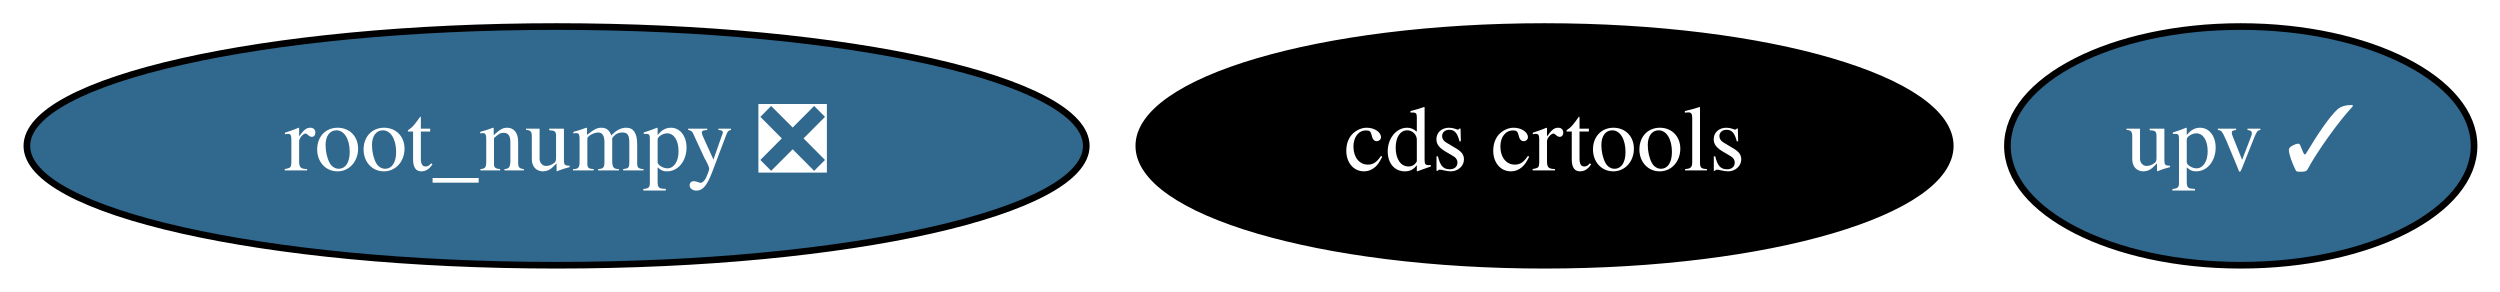
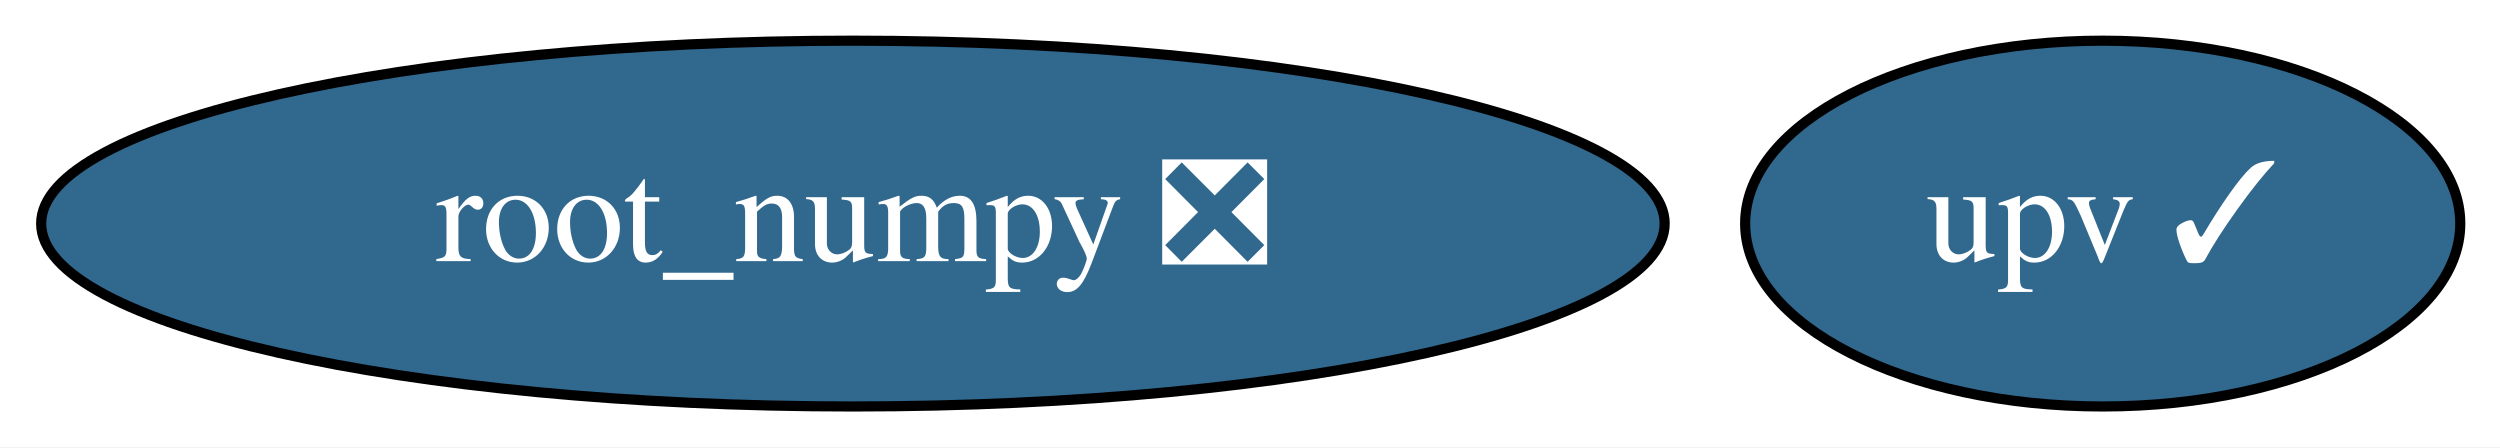
- <svg xmlns="http://www.w3.org/2000/svg" xmlns:xlink="http://www.w3.org/1999/xlink" width="377pt" height="44pt" viewBox="0.00 0.00 377.04 44.00">
+ <svg xmlns="http://www.w3.org/2000/svg" xmlns:xlink="http://www.w3.org/1999/xlink" width="246pt" height="44pt" viewBox="0.00 0.00 246.04 44.00">
  <g id="graph0" class="graph" transform="scale(1 1) rotate(0) translate(4 40)">
-     <polygon fill="white" stroke="transparent" points="-4,4 -4,-40 373.04,-40 373.04,4 -4,4" />
+     <polygon fill="white" stroke="transparent" points="-4,4 -4,-40 242.04,-40 242.04,4 -4,4" />
    <g id="node1" class="node">
      <g id="a_node1">
        <a xlink:href="https://github.com/conda-forge/root_numpy-feedstock/pull/33" xlink:title="root_numpy ❎">
          <ellipse fill="#31688e" stroke="black" cx="79.94" cy="-18" rx="79.89" ry="18" />
          <text text-anchor="middle" x="79.94" y="-14.3" font-family="Times,serif" font-size="14.00" fill="white">root_numpy ❎</text>
        </a>
      </g>
    </g>
    <g id="node2" class="node">
      <g id="a_node2">
-         <a xlink:href="https://github.com/conda-forge/cds-crtools-feedstock" xlink:title="cds crtools">
-           <ellipse fill="#000000" stroke="black" cx="228.94" cy="-18" rx="61.19" ry="18" />
-           <text text-anchor="middle" x="228.94" y="-14.3" font-family="Times,serif" font-size="14.00" fill="white">cds crtools</text>
-         </a>
-       </g>
-     </g>
-     <g id="node3" class="node">
-       <g id="a_node3">
        <a xlink:href="https://github.com/conda-forge/upv-feedstock/pull/2" xlink:title="upv ✓">
-           <ellipse fill="#31688e" stroke="black" cx="333.94" cy="-18" rx="35.19" ry="18" />
-           <text text-anchor="middle" x="333.94" y="-14.3" font-family="Times,serif" font-size="14.00" fill="white">upv ✓</text>
+           <ellipse fill="#31688e" stroke="black" cx="202.94" cy="-18" rx="35.19" ry="18" />
+           <text text-anchor="middle" x="202.94" y="-14.3" font-family="Times,serif" font-size="14.00" fill="white">upv ✓</text>
        </a>
      </g>
    </g>
  </g>
</svg>
